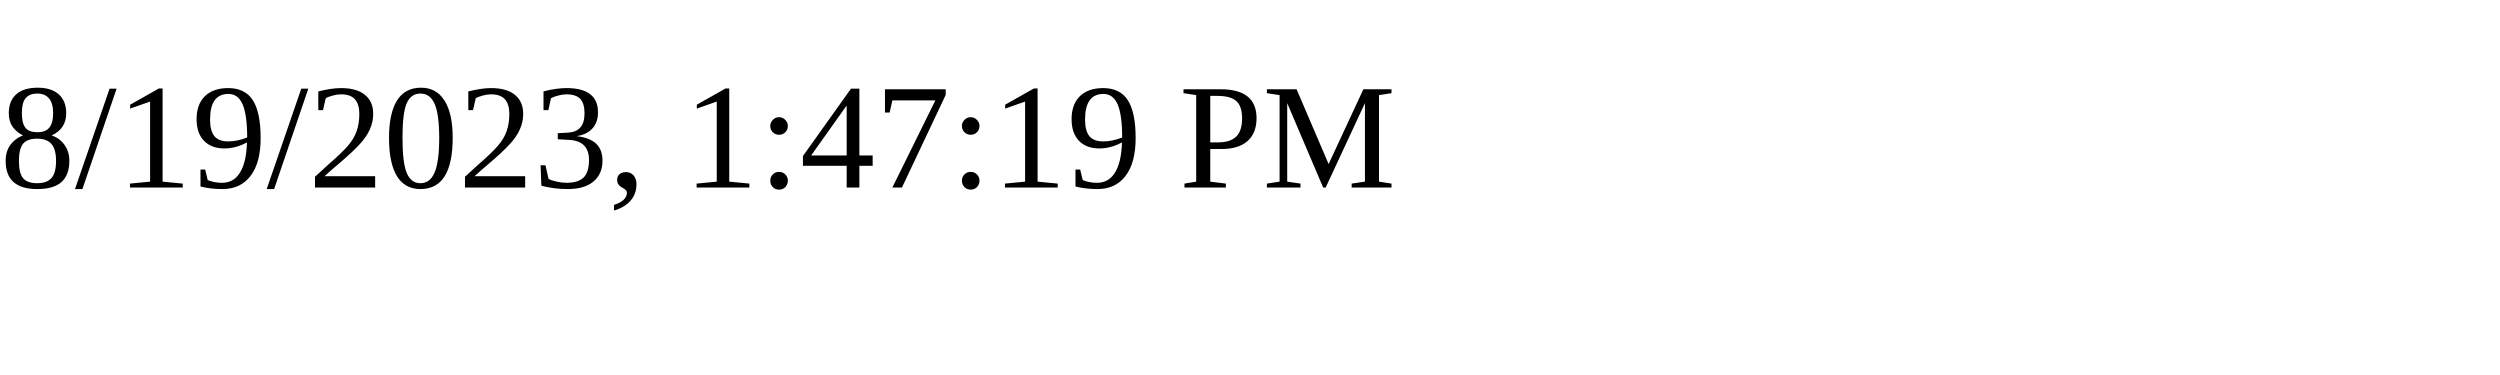
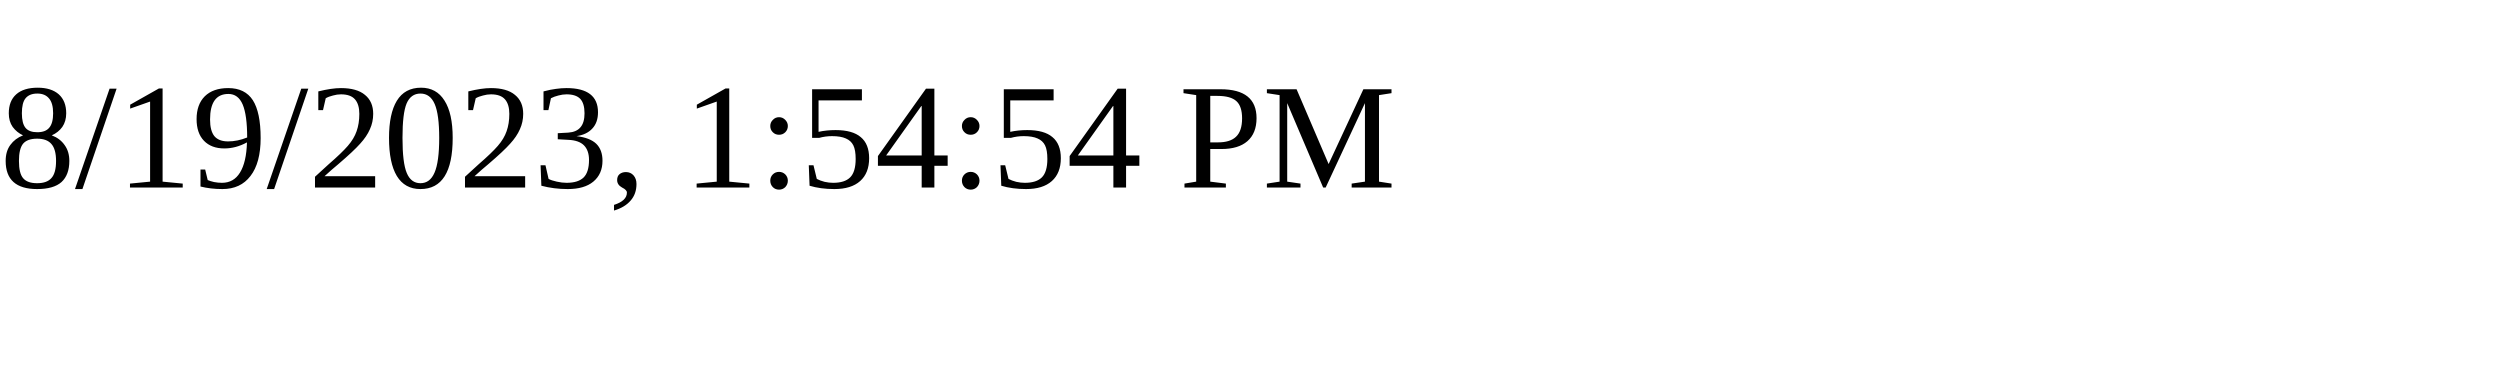
<svg xmlns="http://www.w3.org/2000/svg" height="30" width="200">
-   <text x="0" y="15">8/19/2023, 1:47:19 PM</text>
+   <text x="0" y="15">8/19/2023, 1:54:54 PM</text>
</svg>
